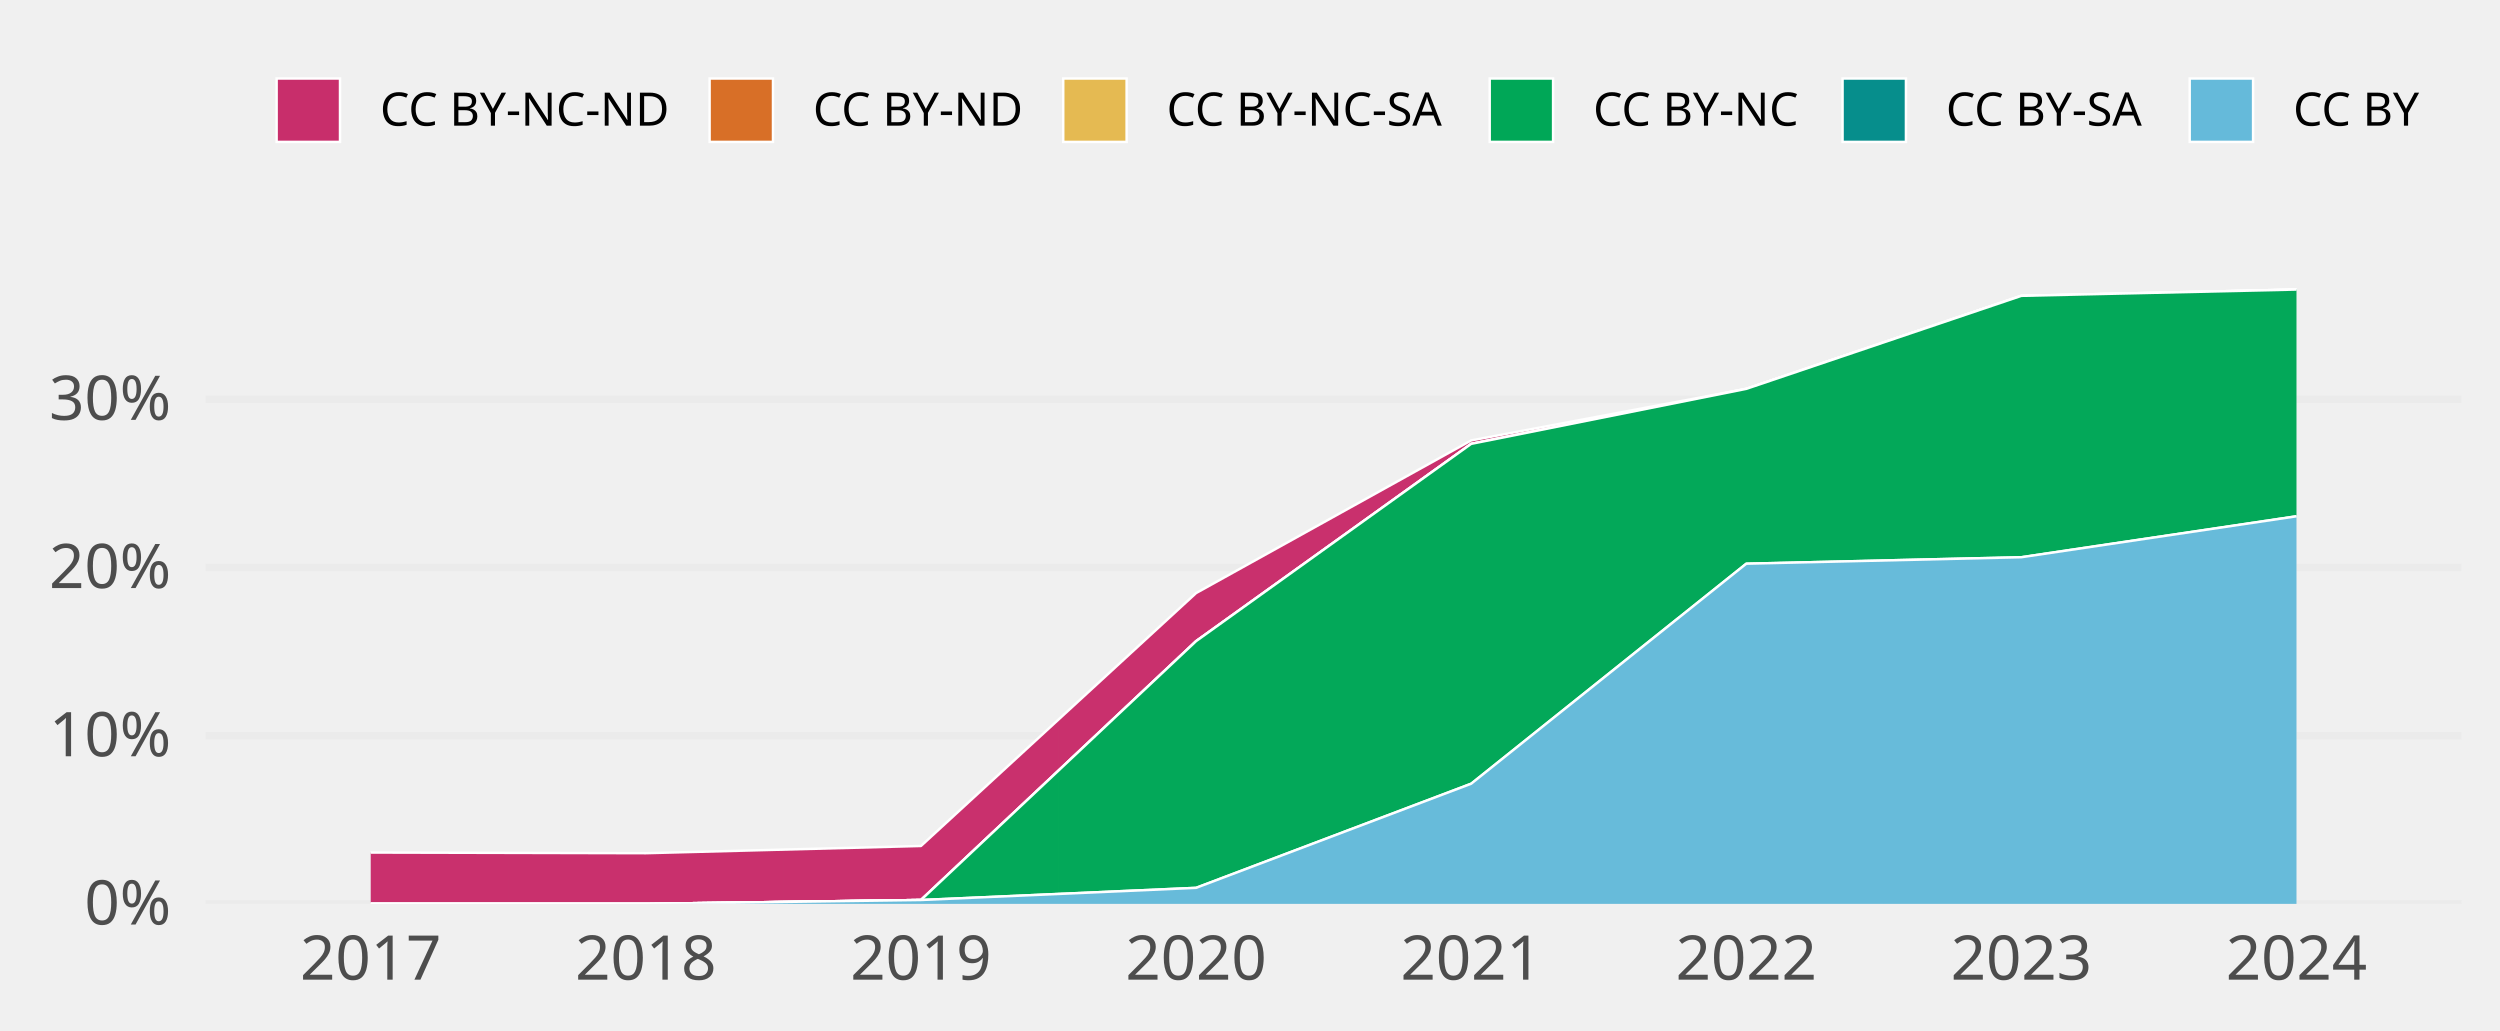
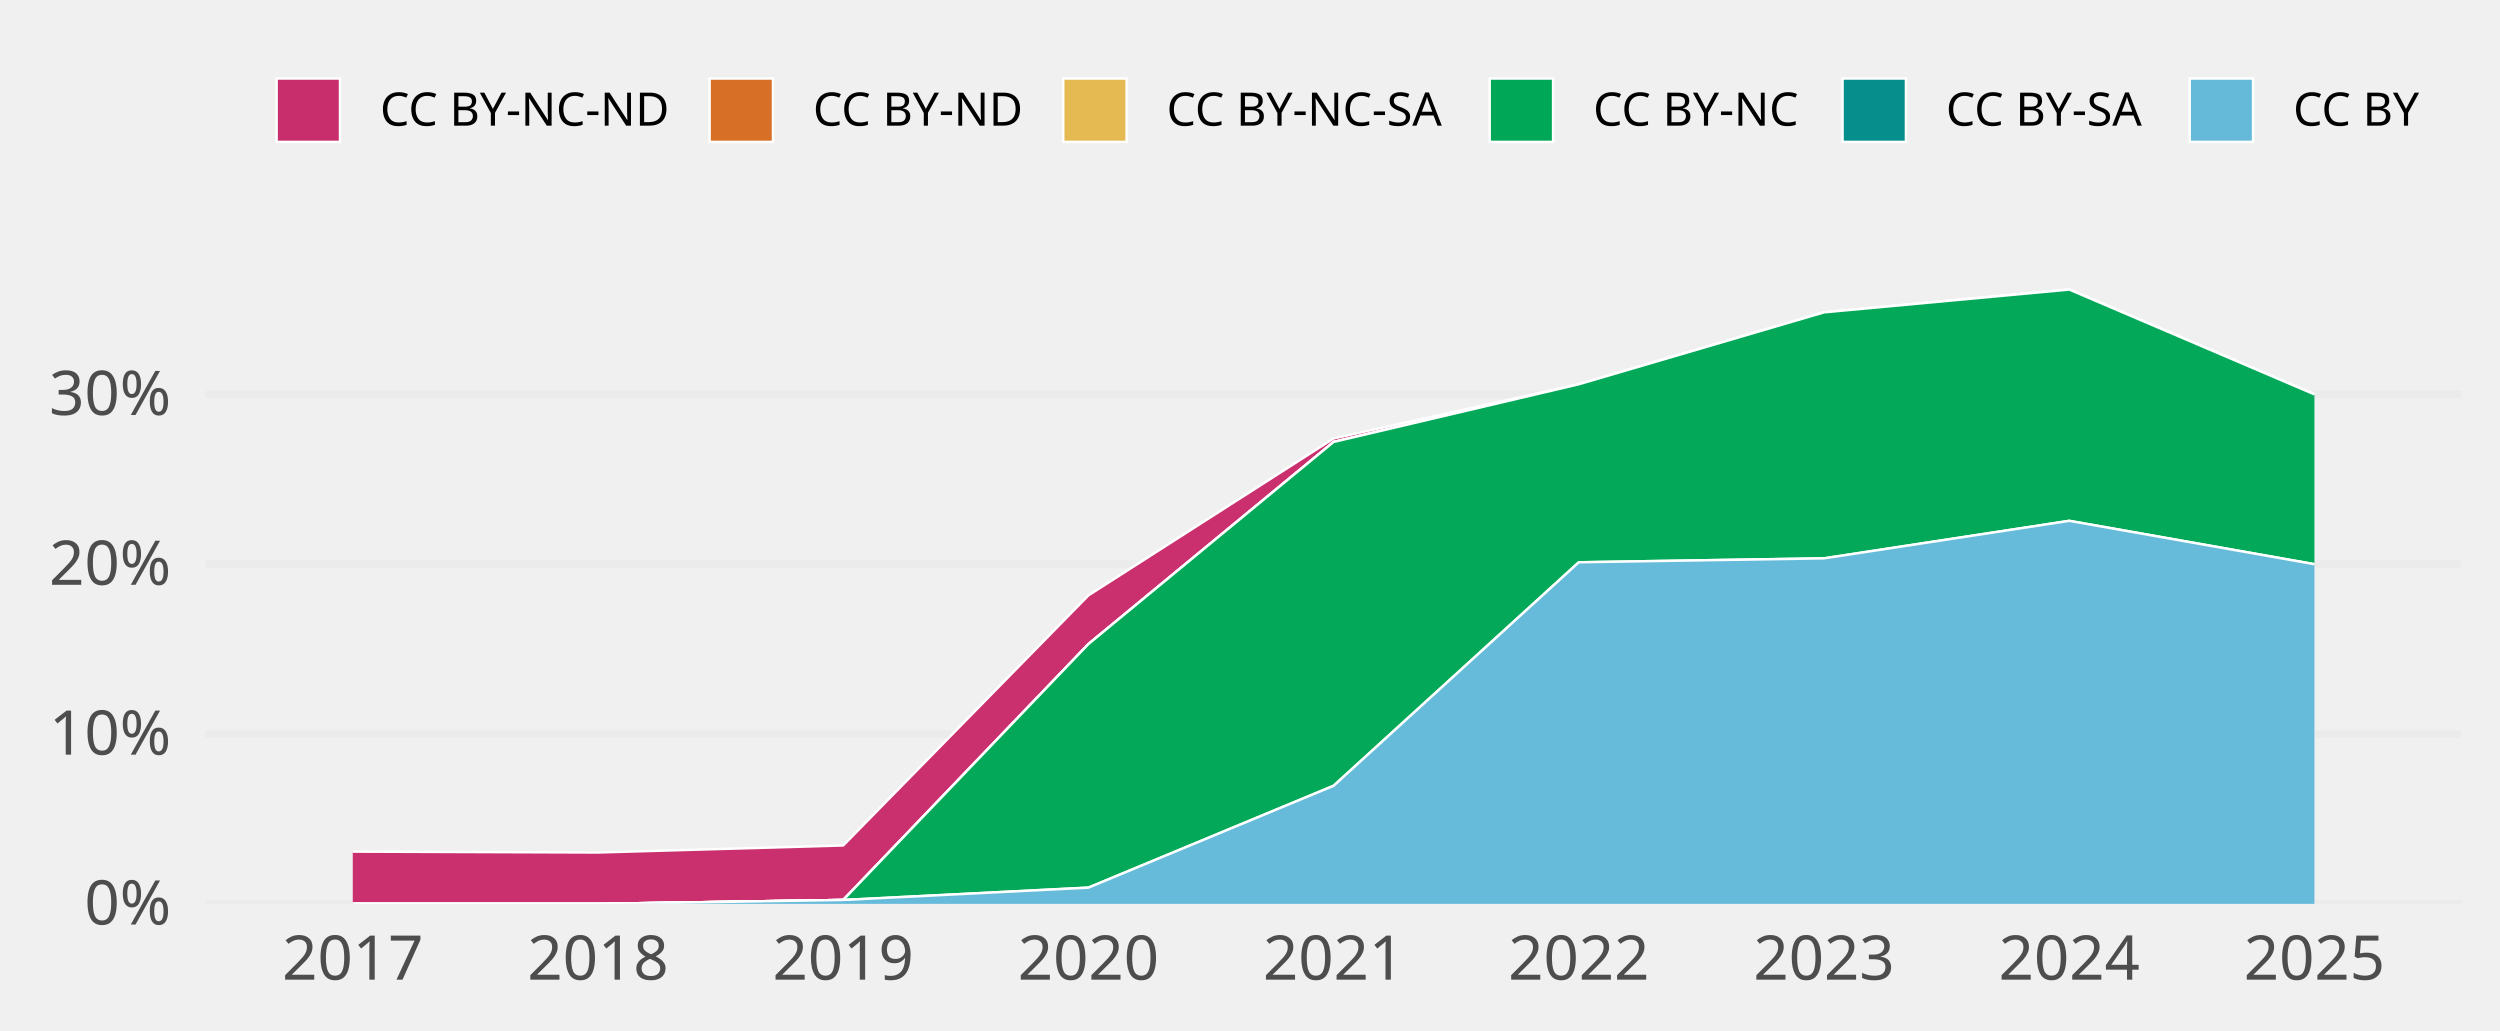
<svg xmlns="http://www.w3.org/2000/svg" class="svglite" width="648.00pt" height="266.98pt" viewBox="0 0 648.00 266.98">
  <defs>
    <style type="text/css">
    .svglite line, .svglite polyline, .svglite polygon, .svglite path, .svglite rect, .svglite circle {
      fill: none;
      stroke: #000000;
      stroke-linecap: round;
      stroke-linejoin: round;
      stroke-miterlimit: 10.00;
    }
    .svglite text {
      white-space: pre;
    }
  </style>
  </defs>
  <rect width="100%" height="100%" style="stroke: none; fill: none;" />
  <defs>
    <clipPath id="cpMC4wMHw2NDguMDB8MC4wMHwyNjYuOTg=">
      <rect x="0.00" y="0.00" width="648.00" height="266.98" />
    </clipPath>
  </defs>
  <g clip-path="url(#cpMC4wMHw2NDguMDB8MC4wMHwyNjYuOTg=)">
</g>
  <defs>
    <clipPath id="cpNTMuMzF8NjM4LjA0fDY3LjA5fDIzNC4yOA==">
      <rect x="53.31" y="67.09" width="584.73" height="167.19" />
    </clipPath>
  </defs>
  <g clip-path="url(#cpNTMuMzF8NjM4LjA0fDY3LjA5fDIzNC4yOA==)">
    <polyline points="53.31,234.28 638.04,234.28 " style="stroke-width: 1.94; stroke: #EBEBEB; stroke-linecap: butt;" />
-     <polyline points="53.31,190.68 638.04,190.68 " style="stroke-width: 1.94; stroke: #EBEBEB; stroke-linecap: butt;" />
-     <polyline points="53.31,147.09 638.04,147.09 " style="stroke-width: 1.94; stroke: #EBEBEB; stroke-linecap: butt;" />
-     <polyline points="53.31,103.49 638.04,103.49 " style="stroke-width: 1.94; stroke: #EBEBEB; stroke-linecap: butt;" />
-     <polygon points="96.09,220.98 167.40,221.15 238.71,219.28 310.02,153.73 381.33,114.16 452.64,100.79 523.94,76.68 595.25,75.05 595.25,75.05 523.94,76.68 452.64,100.79 381.33,115.05 310.02,166.19 238.71,233.28 167.40,234.28 96.09,234.28 " style="stroke-width: 0.00; stroke: none; stroke-linecap: butt; fill: #C82E6B;" />
-     <polyline points="96.09,220.98 167.40,221.15 238.71,219.28 310.02,153.73 381.33,114.16 452.64,100.79 523.94,76.68 595.25,75.05 " style="stroke-width: 0.64; stroke: #FFFFFF; stroke-linecap: butt;" />
-     <polygon points="96.09,234.28 167.40,234.28 238.71,233.28 310.02,166.19 381.33,115.05 452.64,100.79 523.94,76.68 595.25,75.05 595.25,75.05 523.94,76.68 452.64,100.79 381.33,115.05 310.02,166.19 238.71,233.28 167.40,234.28 96.09,234.28 " style="stroke-width: 0.00; stroke: none; stroke-linecap: butt; fill: #D86F27;" />
-     <polyline points="96.09,234.28 167.40,234.28 238.71,233.28 310.02,166.19 381.33,115.05 452.64,100.79 523.94,76.68 595.25,75.05 " style="stroke-width: 0.64; stroke: #FFFFFF; stroke-linecap: butt;" />
-     <polygon points="96.09,234.28 167.40,234.28 238.71,233.28 310.02,166.19 381.33,115.05 452.64,100.79 523.94,76.68 595.25,75.05 595.25,75.05 523.94,76.68 452.64,100.79 381.33,115.05 310.02,166.19 238.71,233.28 167.40,234.28 96.09,234.28 " style="stroke-width: 0.00; stroke: none; stroke-linecap: butt; fill: #E5BA52;" />
-     <polyline points="96.09,234.28 167.40,234.28 238.71,233.28 310.02,166.19 381.33,115.05 452.64,100.79 523.94,76.68 595.25,75.05 " style="stroke-width: 0.64; stroke: #FFFFFF; stroke-linecap: butt;" />
-     <polygon points="96.09,234.28 167.40,234.28 238.71,233.28 310.02,166.19 381.33,115.05 452.64,100.79 523.94,76.68 595.25,75.05 595.25,133.82 523.94,144.43 452.64,146.11 381.33,203.14 310.02,230.13 238.71,233.28 167.40,234.28 96.09,234.28 " style="stroke-width: 0.00; stroke: none; stroke-linecap: butt; fill: #00A757;" />
-     <polyline points="96.09,234.28 167.40,234.28 238.71,233.28 310.02,166.19 381.33,115.05 452.64,100.79 523.94,76.68 595.25,75.05 " style="stroke-width: 0.64; stroke: #FFFFFF; stroke-linecap: butt;" />
-     <polygon points="96.09,234.28 167.40,234.28 238.71,233.28 310.02,230.13 381.33,203.14 452.64,146.11 523.94,144.43 595.25,133.82 595.25,133.82 523.94,144.43 452.64,146.11 381.33,203.14 310.02,230.13 238.71,233.28 167.40,234.28 96.09,234.28 " style="stroke-width: 0.00; stroke: none; stroke-linecap: butt; fill: #068E8C;" />
-     <polyline points="96.09,234.28 167.40,234.28 238.71,233.28 310.02,230.13 381.33,203.14 452.64,146.11 523.94,144.43 595.25,133.82 " style="stroke-width: 0.64; stroke: #FFFFFF; stroke-linecap: butt;" />
-     <polygon points="96.09,234.28 167.40,234.28 238.71,233.28 310.02,230.13 381.33,203.14 452.64,146.11 523.94,144.43 595.25,133.82 595.25,234.28 523.94,234.28 452.64,234.28 381.33,234.28 310.02,234.28 238.71,234.28 167.40,234.28 96.09,234.28 " style="stroke-width: 0.00; stroke: none; stroke-linecap: butt; fill: #65BADA;" />
-     <polyline points="96.09,234.28 167.40,234.28 238.71,233.28 310.02,230.13 381.33,203.14 452.64,146.11 523.94,144.43 595.25,133.82 " style="stroke-width: 0.64; stroke: #FFFFFF; stroke-linecap: butt;" />
-     <rect x="60.44" y="75.05" width="71.31" height="159.23" style="stroke-width: 1.07; stroke: none; stroke-linecap: butt; stroke-linejoin: miter; fill: #FFFFFF; fill-opacity: 0.012;" />
-     <rect x="131.75" y="75.05" width="71.31" height="159.23" style="stroke-width: 1.07; stroke: none; stroke-linecap: butt; stroke-linejoin: miter; fill: #FFFFFF; fill-opacity: 0.012;" />
-     <rect x="203.06" y="75.05" width="71.31" height="159.23" style="stroke-width: 1.07; stroke: none; stroke-linecap: butt; stroke-linejoin: miter; fill: #FFFFFF; fill-opacity: 0.012;" />
-     <rect x="274.36" y="75.05" width="71.31" height="159.23" style="stroke-width: 1.07; stroke: none; stroke-linecap: butt; stroke-linejoin: miter; fill: #FFFFFF; fill-opacity: 0.012;" />
-     <rect x="345.67" y="75.05" width="71.31" height="159.23" style="stroke-width: 1.07; stroke: none; stroke-linecap: butt; stroke-linejoin: miter; fill: #FFFFFF; fill-opacity: 0.012;" />
-     <rect x="416.98" y="75.05" width="71.31" height="159.23" style="stroke-width: 1.07; stroke: none; stroke-linecap: butt; stroke-linejoin: miter; fill: #FFFFFF; fill-opacity: 0.012;" />
-     <rect x="488.29" y="75.05" width="71.31" height="159.23" style="stroke-width: 1.07; stroke: none; stroke-linecap: butt; stroke-linejoin: miter; fill: #FFFFFF; fill-opacity: 0.012;" />
-     <rect x="559.60" y="75.05" width="71.31" height="159.23" style="stroke-width: 1.07; stroke: none; stroke-linecap: butt; stroke-linejoin: miter; fill: #FFFFFF; fill-opacity: 0.012;" />
+     <polyline points="53.31,190.26 638.04,190.26 " style="stroke-width: 1.94; stroke: #EBEBEB; stroke-linecap: butt;" />
+     <polyline points="53.31,146.24 638.04,146.24 " style="stroke-width: 1.94; stroke: #EBEBEB; stroke-linecap: butt;" />
+     <polyline points="53.31,102.22 638.04,102.22 " style="stroke-width: 1.94; stroke: #EBEBEB; stroke-linecap: butt;" />
+     <polygon points="91.44,220.74 155.00,220.97 218.56,219.14 282.12,154.32 345.67,113.65 409.23,99.60 472.79,80.96 536.35,75.05 599.90,102.22 599.90,102.22 536.35,75.05 472.79,80.96 409.23,99.60 345.67,114.55 282.12,166.94 218.56,233.27 155.00,234.28 91.44,234.28 " style="stroke-width: 0.00; stroke: none; stroke-linecap: butt; fill: #C82E6B;" />
+     <polyline points="91.44,220.74 155.00,220.97 218.56,219.14 282.12,154.32 345.67,113.65 409.23,99.60 472.79,80.96 536.35,75.05 599.90,102.22 " style="stroke-width: 0.64; stroke: #FFFFFF; stroke-linecap: butt;" />
+     <polygon points="91.44,234.28 155.00,234.28 218.56,233.27 282.12,166.94 345.67,114.55 409.23,99.60 472.79,80.96 536.35,75.05 599.90,102.22 599.90,102.22 536.35,75.05 472.79,80.96 409.23,99.60 345.67,114.55 282.12,166.94 218.56,233.27 155.00,234.28 91.44,234.28 " style="stroke-width: 0.00; stroke: none; stroke-linecap: butt; fill: #D86F27;" />
+     <polyline points="91.44,234.28 155.00,234.28 218.56,233.27 282.12,166.94 345.67,114.55 409.23,99.60 472.79,80.96 536.35,75.05 599.90,102.22 " style="stroke-width: 0.64; stroke: #FFFFFF; stroke-linecap: butt;" />
+     <polygon points="91.44,234.28 155.00,234.28 218.56,233.27 282.12,166.94 345.67,114.55 409.23,99.60 472.79,80.96 536.35,75.05 599.90,102.22 599.90,102.22 536.35,75.05 472.79,80.96 409.23,99.60 345.67,114.55 282.12,166.94 218.56,233.27 155.00,234.28 91.44,234.28 " style="stroke-width: 0.00; stroke: none; stroke-linecap: butt; fill: #E5BA52;" />
+     <polyline points="91.44,234.28 155.00,234.28 218.56,233.27 282.12,166.94 345.67,114.55 409.23,99.60 472.79,80.96 536.35,75.05 599.90,102.22 " style="stroke-width: 0.64; stroke: #FFFFFF; stroke-linecap: butt;" />
+     <polygon points="91.44,234.28 155.00,234.28 218.56,233.27 282.12,166.94 345.67,114.55 409.23,99.60 472.79,80.96 536.35,75.05 599.90,102.22 599.90,146.24 536.35,135.00 472.79,144.72 409.23,145.74 345.67,203.67 282.12,230.07 218.56,233.27 155.00,234.28 91.44,234.28 " style="stroke-width: 0.00; stroke: none; stroke-linecap: butt; fill: #00A757;" />
+     <polyline points="91.44,234.28 155.00,234.28 218.56,233.27 282.12,166.94 345.67,114.55 409.23,99.60 472.79,80.96 536.35,75.05 599.90,102.22 " style="stroke-width: 0.64; stroke: #FFFFFF; stroke-linecap: butt;" />
+     <polygon points="91.44,234.28 155.00,234.28 218.56,233.27 282.12,230.07 345.67,203.67 409.23,145.74 472.79,144.72 536.35,135.00 599.90,146.24 599.90,146.24 536.35,135.00 472.79,144.72 409.23,145.74 345.67,203.67 282.12,230.07 218.56,233.27 155.00,234.28 91.44,234.28 " style="stroke-width: 0.00; stroke: none; stroke-linecap: butt; fill: #068E8C;" />
+     <polyline points="91.44,234.28 155.00,234.28 218.56,233.27 282.12,230.07 345.67,203.67 409.23,145.74 472.79,144.72 536.35,135.00 599.90,146.24 " style="stroke-width: 0.64; stroke: #FFFFFF; stroke-linecap: butt;" />
+     <polygon points="91.44,234.28 155.00,234.28 218.56,233.27 282.12,230.07 345.67,203.67 409.23,145.74 472.79,144.72 536.35,135.00 599.90,146.24 599.90,234.28 536.35,234.28 472.79,234.28 409.23,234.28 345.67,234.28 282.12,234.28 218.56,234.28 155.00,234.28 91.44,234.28 " style="stroke-width: 0.00; stroke: none; stroke-linecap: butt; fill: #65BADA;" />
+     <polyline points="91.44,234.28 155.00,234.28 218.56,233.27 282.12,230.07 345.67,203.67 409.23,145.74 472.79,144.72 536.35,135.00 599.90,146.24 " style="stroke-width: 0.64; stroke: #FFFFFF; stroke-linecap: butt;" />
+     <rect x="59.66" y="75.05" width="63.56" height="159.23" style="stroke-width: 1.07; stroke: none; stroke-linecap: butt; stroke-linejoin: miter; fill: #FFFFFF; fill-opacity: 0.012;" />
+     <rect x="123.22" y="75.05" width="63.56" height="159.23" style="stroke-width: 1.07; stroke: none; stroke-linecap: butt; stroke-linejoin: miter; fill: #FFFFFF; fill-opacity: 0.012;" />
+     <rect x="186.78" y="75.05" width="63.56" height="159.23" style="stroke-width: 1.07; stroke: none; stroke-linecap: butt; stroke-linejoin: miter; fill: #FFFFFF; fill-opacity: 0.012;" />
+     <rect x="250.34" y="75.05" width="63.56" height="159.23" style="stroke-width: 1.07; stroke: none; stroke-linecap: butt; stroke-linejoin: miter; fill: #FFFFFF; fill-opacity: 0.012;" />
+     <rect x="313.89" y="75.05" width="63.56" height="159.23" style="stroke-width: 1.07; stroke: none; stroke-linecap: butt; stroke-linejoin: miter; fill: #FFFFFF; fill-opacity: 0.012;" />
+     <rect x="377.45" y="75.05" width="63.56" height="159.23" style="stroke-width: 1.07; stroke: none; stroke-linecap: butt; stroke-linejoin: miter; fill: #FFFFFF; fill-opacity: 0.012;" />
+     <rect x="441.01" y="75.05" width="63.56" height="159.23" style="stroke-width: 1.07; stroke: none; stroke-linecap: butt; stroke-linejoin: miter; fill: #FFFFFF; fill-opacity: 0.012;" />
+     <rect x="504.57" y="75.05" width="63.56" height="159.23" style="stroke-width: 1.07; stroke: none; stroke-linecap: butt; stroke-linejoin: miter; fill: #FFFFFF; fill-opacity: 0.012;" />
+     <rect x="568.12" y="75.05" width="63.56" height="159.23" style="stroke-width: 1.07; stroke: none; stroke-linecap: butt; stroke-linejoin: miter; fill: #FFFFFF; fill-opacity: 0.012;" />
  </g>
  <g clip-path="url(#cpMC4wMHw2NDguMDB8MC4wMHwyNjYuOTg=)">
    <text x="44.34" y="239.63" text-anchor="end" style="font-size: 16.00px;fill: #4D4D4D; font-family: &quot;Atkinson Hyperlegible&quot;;" textLength="25.20px" lengthAdjust="spacingAndGlyphs">0%</text>
-     <text x="44.34" y="196.03" text-anchor="end" style="font-size: 16.00px;fill: #4D4D4D; font-family: &quot;Atkinson Hyperlegible&quot;;" textLength="31.63px" lengthAdjust="spacingAndGlyphs">10%</text>
-     <text x="44.34" y="152.43" text-anchor="end" style="font-size: 16.00px;fill: #4D4D4D; font-family: &quot;Atkinson Hyperlegible&quot;;" textLength="33.98px" lengthAdjust="spacingAndGlyphs">20%</text>
-     <text x="44.34" y="108.83" text-anchor="end" style="font-size: 16.00px;fill: #4D4D4D; font-family: &quot;Atkinson Hyperlegible&quot;;" textLength="34.38px" lengthAdjust="spacingAndGlyphs">30%</text>
-     <text x="96.09" y="253.94" text-anchor="middle" style="font-size: 16.00px;fill: #4D4D4D; font-family: &quot;Atkinson Hyperlegible&quot;;" textLength="33.74px" lengthAdjust="spacingAndGlyphs">2017</text>
-     <text x="167.40" y="253.94" text-anchor="middle" style="font-size: 16.00px;fill: #4D4D4D; font-family: &quot;Atkinson Hyperlegible&quot;;" textLength="35.42px" lengthAdjust="spacingAndGlyphs">2018</text>
-     <text x="238.71" y="253.94" text-anchor="middle" style="font-size: 16.00px;fill: #4D4D4D; font-family: &quot;Atkinson Hyperlegible&quot;;" textLength="35.15px" lengthAdjust="spacingAndGlyphs">2019</text>
-     <text x="310.02" y="253.94" text-anchor="middle" style="font-size: 16.00px;fill: #4D4D4D; font-family: &quot;Atkinson Hyperlegible&quot;;" textLength="38.30px" lengthAdjust="spacingAndGlyphs">2020</text>
-     <text x="381.33" y="253.94" text-anchor="middle" style="font-size: 16.00px;fill: #4D4D4D; font-family: &quot;Atkinson Hyperlegible&quot;;" textLength="34.37px" lengthAdjust="spacingAndGlyphs">2021</text>
-     <text x="452.64" y="253.94" text-anchor="middle" style="font-size: 16.00px;fill: #4D4D4D; font-family: &quot;Atkinson Hyperlegible&quot;;" textLength="36.72px" lengthAdjust="spacingAndGlyphs">2022</text>
-     <text x="523.94" y="253.94" text-anchor="middle" style="font-size: 16.00px;fill: #4D4D4D; font-family: &quot;Atkinson Hyperlegible&quot;;" textLength="37.12px" lengthAdjust="spacingAndGlyphs">2023</text>
-     <text x="595.25" y="253.94" text-anchor="middle" style="font-size: 16.00px;fill: #4D4D4D; font-family: &quot;Atkinson Hyperlegible&quot;;" textLength="37.76px" lengthAdjust="spacingAndGlyphs">2024</text>
+     <text x="44.34" y="195.61" text-anchor="end" style="font-size: 16.00px;fill: #4D4D4D; font-family: &quot;Atkinson Hyperlegible&quot;;" textLength="31.63px" lengthAdjust="spacingAndGlyphs">10%</text>
+     <text x="44.34" y="151.58" text-anchor="end" style="font-size: 16.00px;fill: #4D4D4D; font-family: &quot;Atkinson Hyperlegible&quot;;" textLength="33.98px" lengthAdjust="spacingAndGlyphs">20%</text>
+     <text x="44.34" y="107.56" text-anchor="end" style="font-size: 16.00px;fill: #4D4D4D; font-family: &quot;Atkinson Hyperlegible&quot;;" textLength="34.38px" lengthAdjust="spacingAndGlyphs">30%</text>
+     <text x="91.44" y="253.94" text-anchor="middle" style="font-size: 16.00px;fill: #4D4D4D; font-family: &quot;Atkinson Hyperlegible&quot;;" textLength="33.74px" lengthAdjust="spacingAndGlyphs">2017</text>
+     <text x="155.00" y="253.94" text-anchor="middle" style="font-size: 16.00px;fill: #4D4D4D; font-family: &quot;Atkinson Hyperlegible&quot;;" textLength="35.42px" lengthAdjust="spacingAndGlyphs">2018</text>
+     <text x="218.56" y="253.94" text-anchor="middle" style="font-size: 16.00px;fill: #4D4D4D; font-family: &quot;Atkinson Hyperlegible&quot;;" textLength="35.15px" lengthAdjust="spacingAndGlyphs">2019</text>
+     <text x="282.12" y="253.94" text-anchor="middle" style="font-size: 16.00px;fill: #4D4D4D; font-family: &quot;Atkinson Hyperlegible&quot;;" textLength="38.30px" lengthAdjust="spacingAndGlyphs">2020</text>
+     <text x="345.67" y="253.94" text-anchor="middle" style="font-size: 16.00px;fill: #4D4D4D; font-family: &quot;Atkinson Hyperlegible&quot;;" textLength="34.37px" lengthAdjust="spacingAndGlyphs">2021</text>
+     <text x="409.23" y="253.94" text-anchor="middle" style="font-size: 16.00px;fill: #4D4D4D; font-family: &quot;Atkinson Hyperlegible&quot;;" textLength="36.72px" lengthAdjust="spacingAndGlyphs">2022</text>
+     <text x="472.79" y="253.94" text-anchor="middle" style="font-size: 16.00px;fill: #4D4D4D; font-family: &quot;Atkinson Hyperlegible&quot;;" textLength="37.12px" lengthAdjust="spacingAndGlyphs">2023</text>
+     <text x="536.35" y="253.94" text-anchor="middle" style="font-size: 16.00px;fill: #4D4D4D; font-family: &quot;Atkinson Hyperlegible&quot;;" textLength="37.76px" lengthAdjust="spacingAndGlyphs">2024</text>
+     <text x="599.90" y="253.94" text-anchor="middle" style="font-size: 16.00px;fill: #4D4D4D; font-family: &quot;Atkinson Hyperlegible&quot;;" textLength="37.26px" lengthAdjust="spacingAndGlyphs">2025</text>
    <rect x="71.70" y="20.35" width="16.43" height="16.43" style="stroke-width: 0.64; stroke: #FFFFFF; stroke-linecap: butt; stroke-linejoin: miter; fill: #C82E6B;" />
    <rect x="183.93" y="20.35" width="16.43" height="16.43" style="stroke-width: 0.64; stroke: #FFFFFF; stroke-linecap: butt; stroke-linejoin: miter; fill: #D86F27;" />
    <rect x="275.59" y="20.35" width="16.43" height="16.43" style="stroke-width: 0.64; stroke: #FFFFFF; stroke-linecap: butt; stroke-linejoin: miter; fill: #E5BA52;" />
    <rect x="386.13" y="20.35" width="16.43" height="16.43" style="stroke-width: 0.64; stroke: #FFFFFF; stroke-linecap: butt; stroke-linejoin: miter; fill: #00A757;" />
    <rect x="477.59" y="20.35" width="16.43" height="16.43" style="stroke-width: 0.64; stroke: #FFFFFF; stroke-linecap: butt; stroke-linejoin: miter; fill: #068E8C;" />
    <rect x="567.57" y="20.35" width="16.43" height="16.43" style="stroke-width: 0.64; stroke: #FFFFFF; stroke-linecap: butt; stroke-linejoin: miter; fill: #65BADA;" />
    <text x="98.52" y="32.58" style="font-size: 12.00px; font-family: &quot;Atkinson Hyperlegible&quot;;" textLength="75.02px" lengthAdjust="spacingAndGlyphs">CC BY-NC-ND</text>
    <text x="210.74" y="32.58" style="font-size: 12.00px; font-family: &quot;Atkinson Hyperlegible&quot;;" textLength="54.45px" lengthAdjust="spacingAndGlyphs">CC BY-ND</text>
    <text x="302.40" y="32.58" style="font-size: 12.00px; font-family: &quot;Atkinson Hyperlegible&quot;;" textLength="73.34px" lengthAdjust="spacingAndGlyphs">CC BY-NC-SA</text>
    <text x="412.95" y="32.58" style="font-size: 12.00px; font-family: &quot;Atkinson Hyperlegible&quot;;" textLength="54.25px" lengthAdjust="spacingAndGlyphs">CC BY-NC</text>
    <text x="504.40" y="32.58" style="font-size: 12.00px; font-family: &quot;Atkinson Hyperlegible&quot;;" textLength="52.78px" lengthAdjust="spacingAndGlyphs">CC BY-SA</text>
    <text x="594.39" y="32.58" style="font-size: 12.00px; font-family: &quot;Atkinson Hyperlegible&quot;;" textLength="33.69px" lengthAdjust="spacingAndGlyphs">CC BY</text>
  </g>
</svg>
